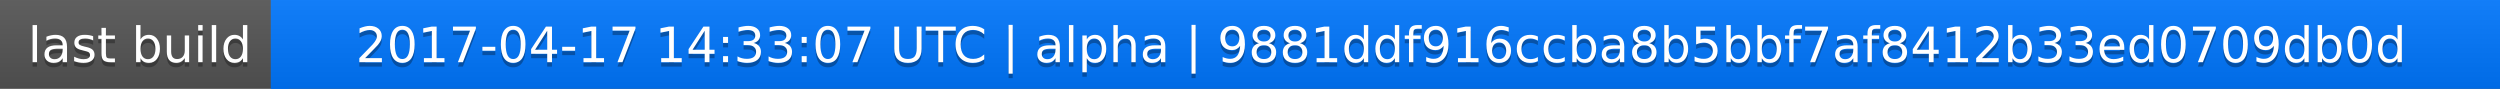
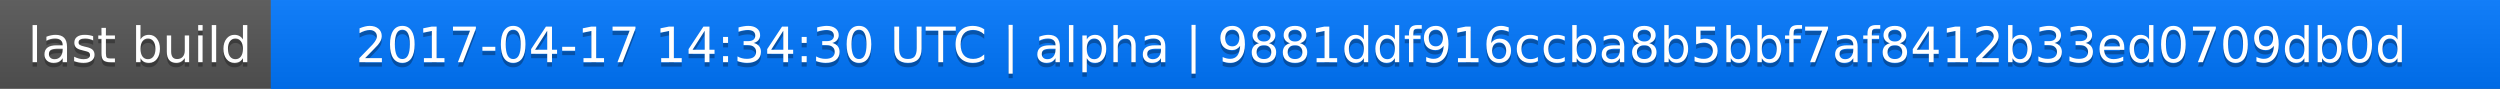
<svg xmlns="http://www.w3.org/2000/svg" width="563" height="20">
  <linearGradient id="a" x2="0" y2="100%">
    <stop offset="0" stop-color="#bbb" stop-opacity=".1" />
    <stop offset="1" stop-opacity=".1" />
  </linearGradient>
  <rect rx="0" width="563" height="20" fill="#555" />
  <rect rx="0" x="61" width="502" height="20" fill="#07f" />
  <path fill="#07f" d="M61 0h4v20h-4z" />
  <rect rx="0" width="563" height="20" fill="url(#a)" />
  <g fill="#fff" text-anchor="middle" font-family="DejaVu Sans,Verdana,Geneva,sans-serif" font-size="11">
    <text x="31.5" y="15" fill="#010101" fill-opacity=".3">last build</text>
    <text x="31.5" y="14">last build</text>
-     <text x="311" y="15" fill="#010101" fill-opacity=".3">2017-04-17 14:33:07 UTC | alpha | 9881ddf916ccba8b5bbf7af8412b33ed0709db0d</text>
-     <text x="311" y="14">2017-04-17 14:33:07 UTC | alpha | 9881ddf916ccba8b5bbf7af8412b33ed0709db0d</text>
+     <text x="311" y="15" fill="#010101" fill-opacity=".3">2017-04-17 14:34:30 UTC | alpha | 9881ddf916ccba8b5bbf7af8412b33ed0709db0d</text>
+     <text x="311" y="14">2017-04-17 14:34:30 UTC | alpha | 9881ddf916ccba8b5bbf7af8412b33ed0709db0d</text>
  </g>
</svg>
